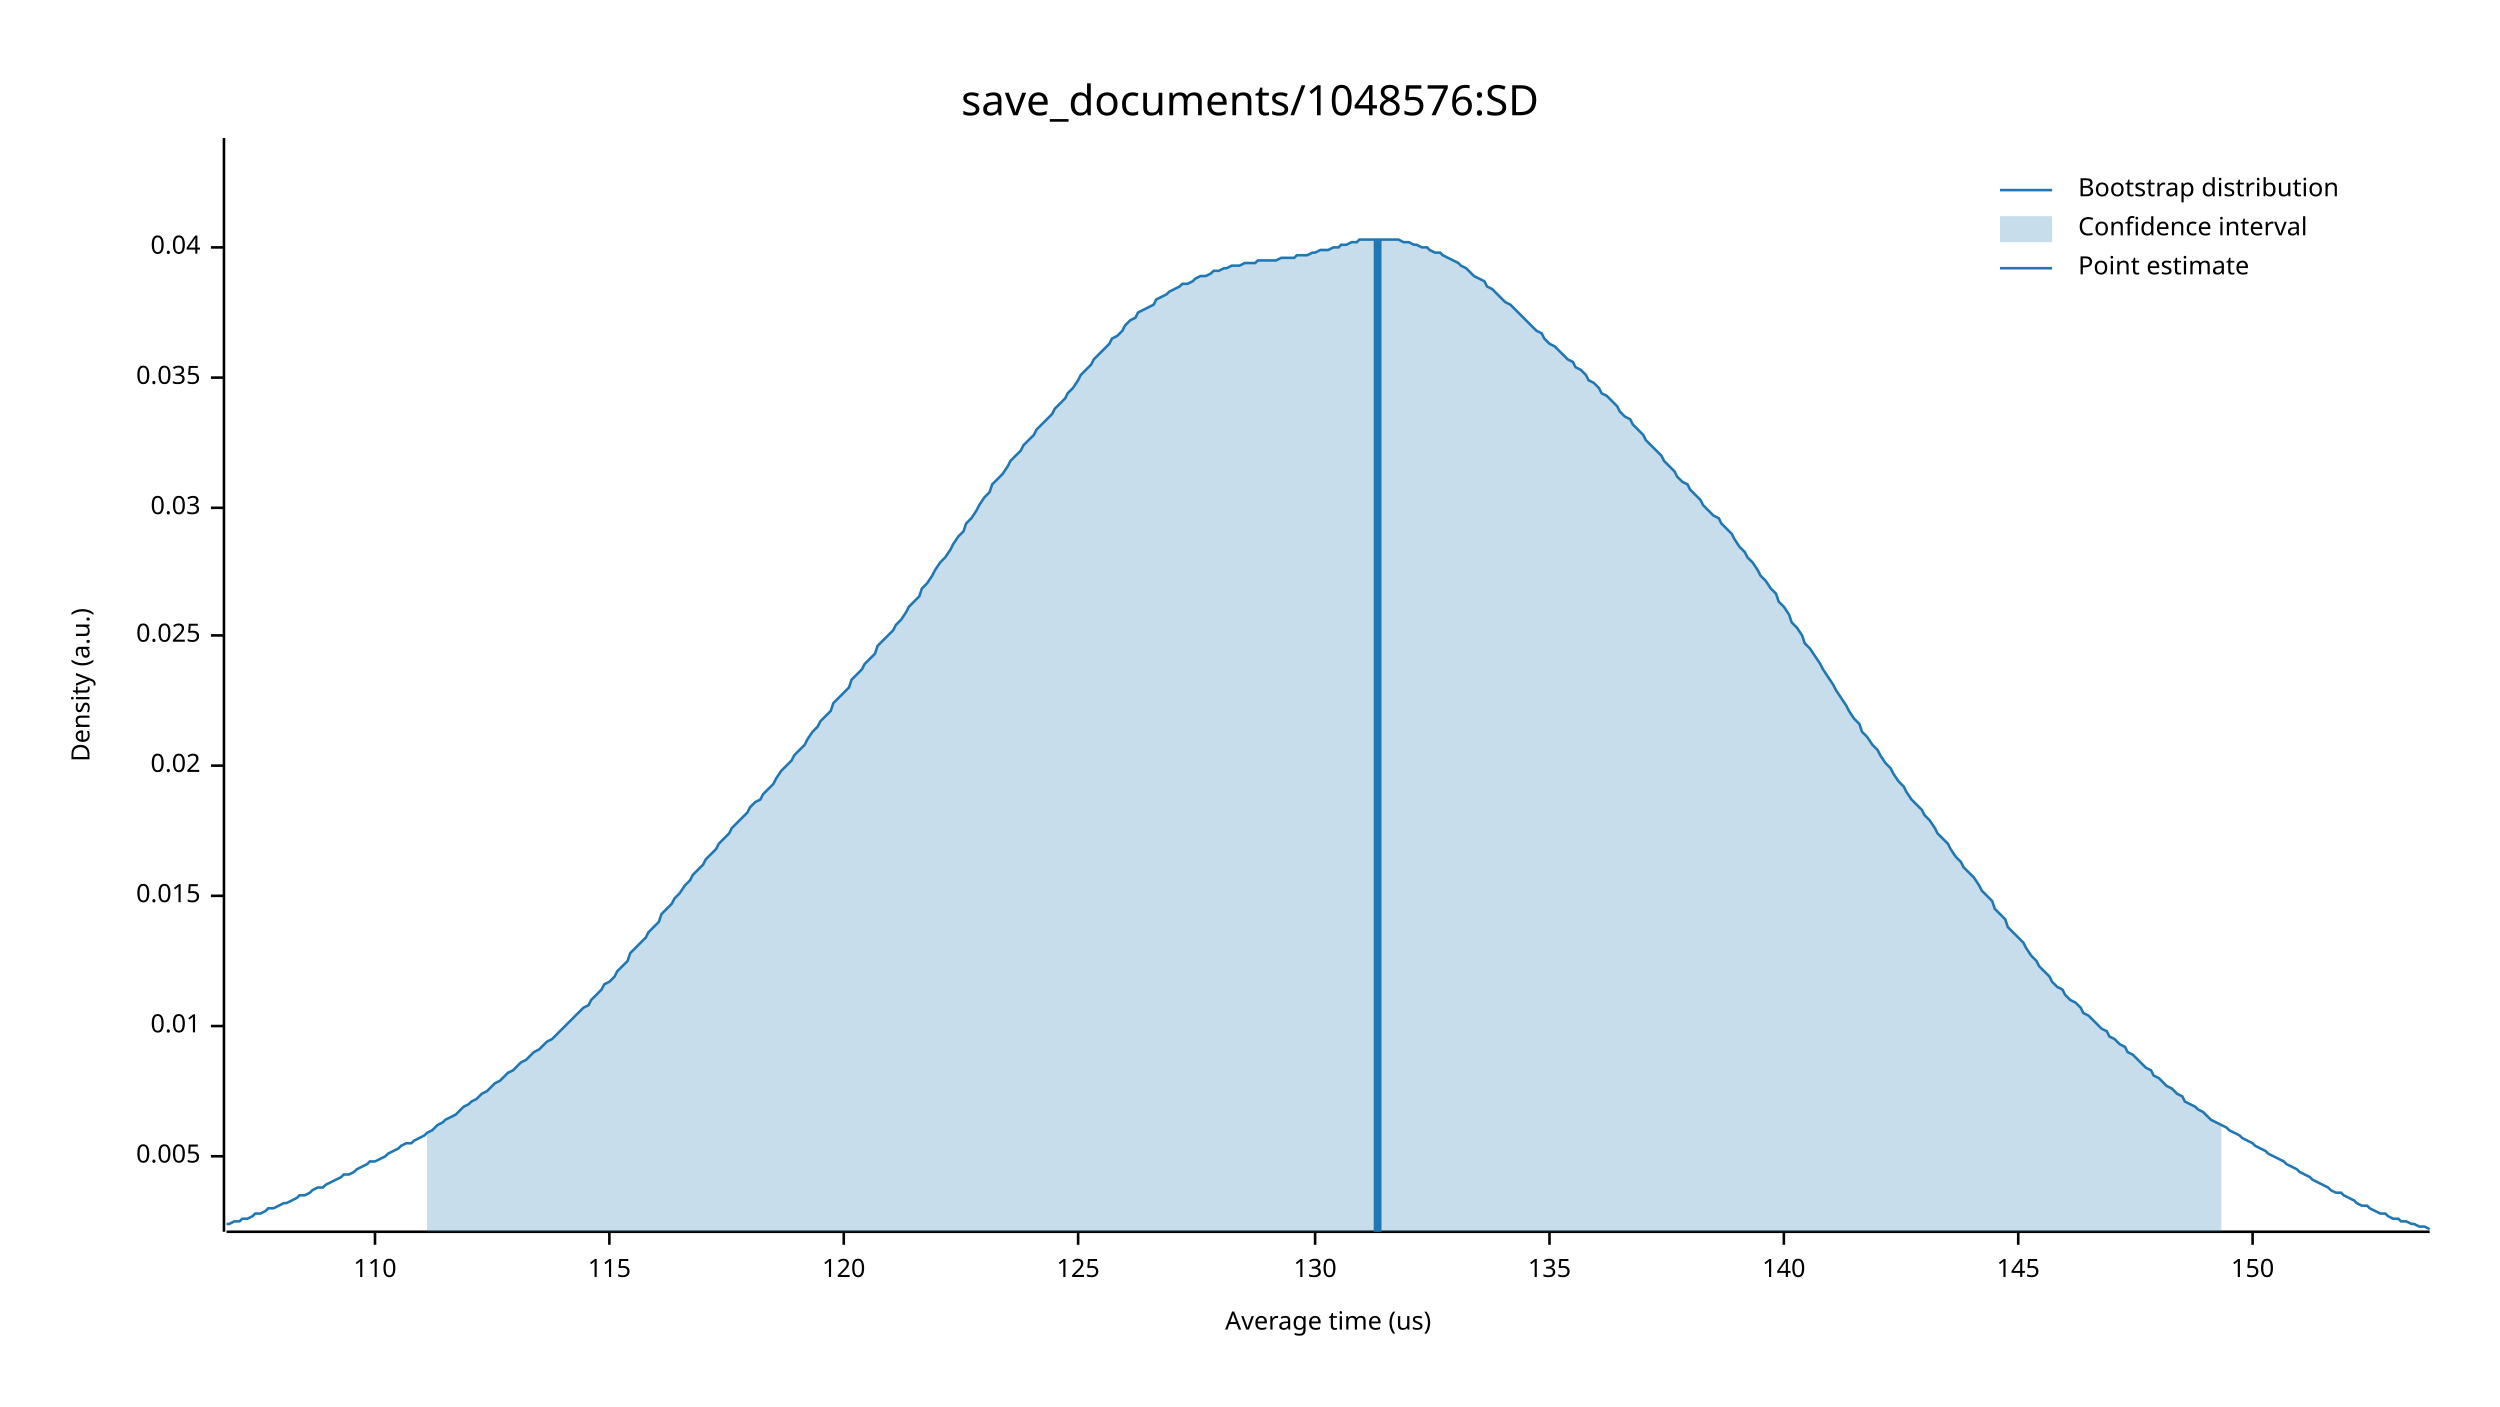
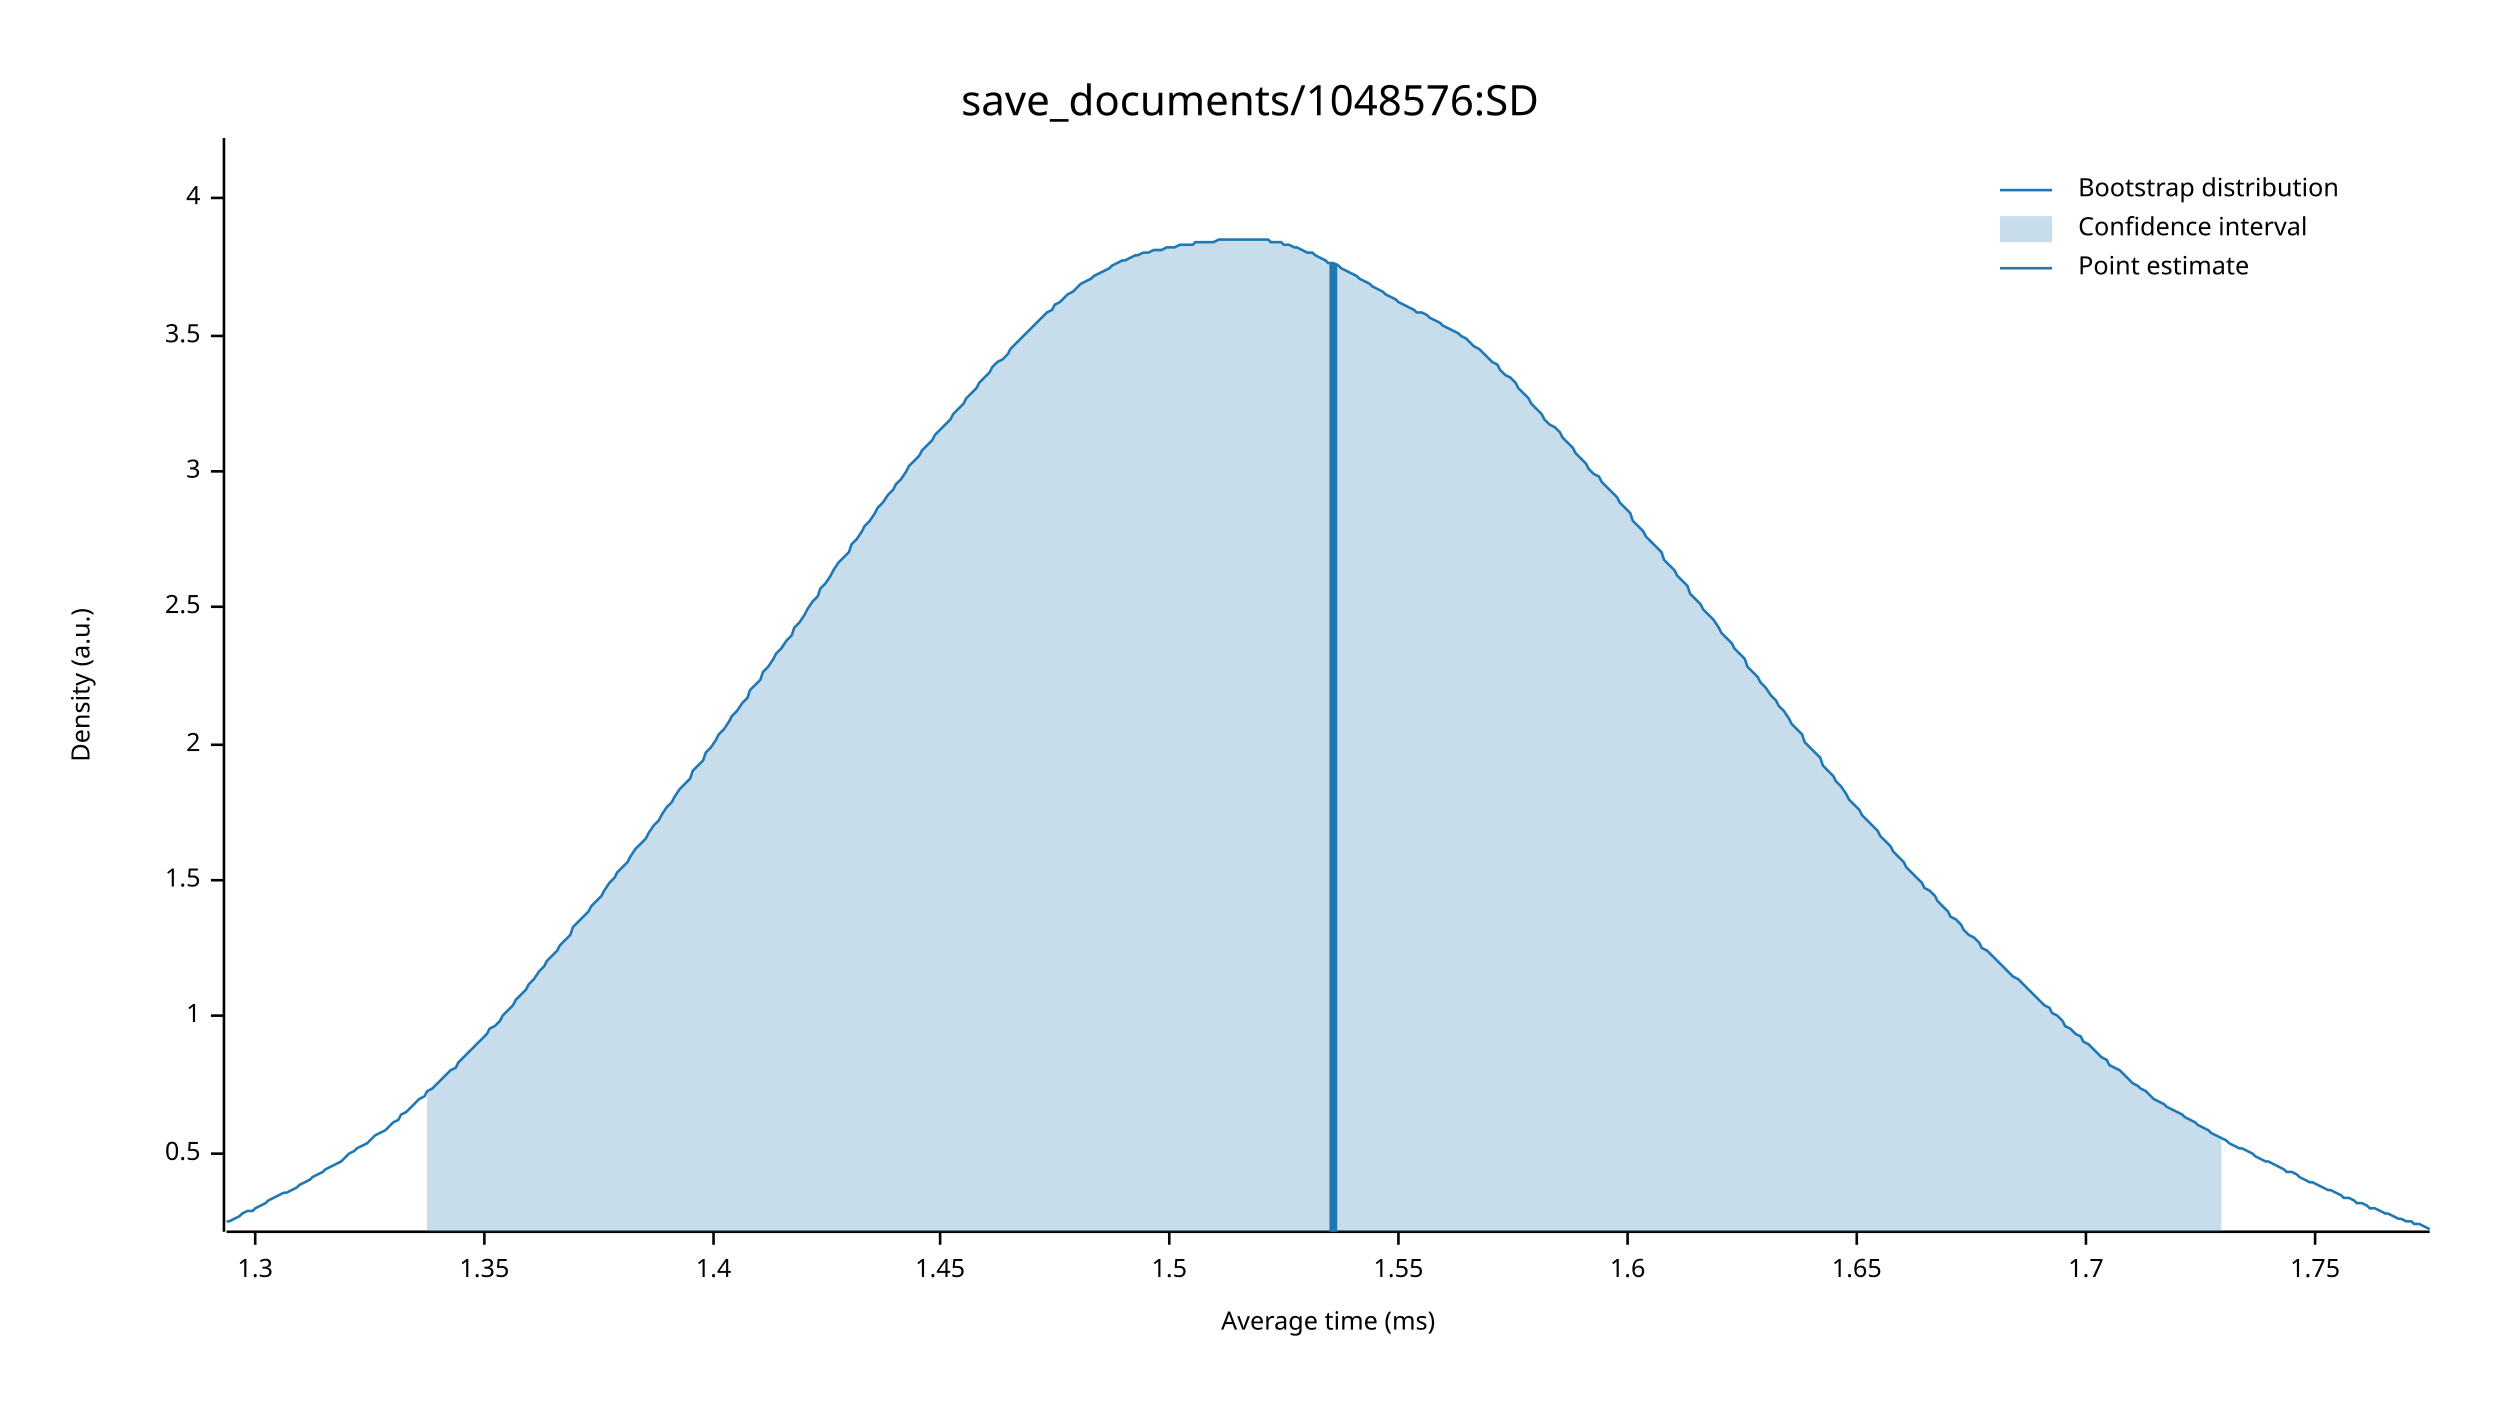
<svg xmlns="http://www.w3.org/2000/svg" width="960" height="540" viewBox="0 0 960 540">
  <text x="480" y="32" dy="0.76em" text-anchor="middle" font-family="sans-serif" font-size="16.129" opacity="1" fill="#000000">
save_documents/1048576:SD
</text>
  <text x="27" y="263" dy="0.76em" text-anchor="middle" font-family="sans-serif" font-size="9.677" opacity="1" fill="#000000" transform="rotate(270, 27, 263)">
Density (a.u.)
</text>
  <text x="510" y="513" dy="-0.5ex" text-anchor="middle" font-family="sans-serif" font-size="9.677" opacity="1" fill="#000000">
- Average time (us)
+ Average time (ms)
</text>
  <polyline fill="none" opacity="1" stroke="#000000" stroke-width="1" points="86,53 86,473 " />
-   <text x="77" y="444" dy="0.5ex" text-anchor="end" font-family="sans-serif" font-size="9.677" opacity="1" fill="#000000">
- 0.005
+   <text x="77" y="443" dy="0.5ex" text-anchor="end" font-family="sans-serif" font-size="9.677" opacity="1" fill="#000000">
+ 0.5
</text>
-   <polyline fill="none" opacity="1" stroke="#000000" stroke-width="1" points="81,444 86,444 " />
-   <text x="77" y="394" dy="0.5ex" text-anchor="end" font-family="sans-serif" font-size="9.677" opacity="1" fill="#000000">
- 0.01
+   <polyline fill="none" opacity="1" stroke="#000000" stroke-width="1" points="81,443 86,443 " />
+   <text x="77" y="390" dy="0.5ex" text-anchor="end" font-family="sans-serif" font-size="9.677" opacity="1" fill="#000000">
+ 1
</text>
-   <polyline fill="none" opacity="1" stroke="#000000" stroke-width="1" points="81,394 86,394 " />
-   <text x="77" y="344" dy="0.5ex" text-anchor="end" font-family="sans-serif" font-size="9.677" opacity="1" fill="#000000">
- 0.015
+   <polyline fill="none" opacity="1" stroke="#000000" stroke-width="1" points="81,390 86,390 " />
+   <text x="77" y="338" dy="0.5ex" text-anchor="end" font-family="sans-serif" font-size="9.677" opacity="1" fill="#000000">
+ 1.5
</text>
-   <polyline fill="none" opacity="1" stroke="#000000" stroke-width="1" points="81,344 86,344 " />
-   <text x="77" y="294" dy="0.5ex" text-anchor="end" font-family="sans-serif" font-size="9.677" opacity="1" fill="#000000">
- 0.02
+   <polyline fill="none" opacity="1" stroke="#000000" stroke-width="1" points="81,338 86,338 " />
+   <text x="77" y="286" dy="0.5ex" text-anchor="end" font-family="sans-serif" font-size="9.677" opacity="1" fill="#000000">
+ 2
</text>
-   <polyline fill="none" opacity="1" stroke="#000000" stroke-width="1" points="81,294 86,294 " />
-   <text x="77" y="244" dy="0.5ex" text-anchor="end" font-family="sans-serif" font-size="9.677" opacity="1" fill="#000000">
- 0.025
+   <polyline fill="none" opacity="1" stroke="#000000" stroke-width="1" points="81,286 86,286 " />
+   <text x="77" y="233" dy="0.5ex" text-anchor="end" font-family="sans-serif" font-size="9.677" opacity="1" fill="#000000">
+ 2.5
</text>
-   <polyline fill="none" opacity="1" stroke="#000000" stroke-width="1" points="81,244 86,244 " />
-   <text x="77" y="195" dy="0.5ex" text-anchor="end" font-family="sans-serif" font-size="9.677" opacity="1" fill="#000000">
- 0.03
+   <polyline fill="none" opacity="1" stroke="#000000" stroke-width="1" points="81,233 86,233 " />
+   <text x="77" y="181" dy="0.5ex" text-anchor="end" font-family="sans-serif" font-size="9.677" opacity="1" fill="#000000">
+ 3
</text>
-   <polyline fill="none" opacity="1" stroke="#000000" stroke-width="1" points="81,195 86,195 " />
-   <text x="77" y="145" dy="0.5ex" text-anchor="end" font-family="sans-serif" font-size="9.677" opacity="1" fill="#000000">
- 0.035
+   <polyline fill="none" opacity="1" stroke="#000000" stroke-width="1" points="81,181 86,181 " />
+   <text x="77" y="129" dy="0.5ex" text-anchor="end" font-family="sans-serif" font-size="9.677" opacity="1" fill="#000000">
+ 3.5
</text>
-   <polyline fill="none" opacity="1" stroke="#000000" stroke-width="1" points="81,145 86,145 " />
-   <text x="77" y="95" dy="0.5ex" text-anchor="end" font-family="sans-serif" font-size="9.677" opacity="1" fill="#000000">
- 0.04
+   <polyline fill="none" opacity="1" stroke="#000000" stroke-width="1" points="81,129 86,129 " />
+   <text x="77" y="76" dy="0.5ex" text-anchor="end" font-family="sans-serif" font-size="9.677" opacity="1" fill="#000000">
+ 4
</text>
-   <polyline fill="none" opacity="1" stroke="#000000" stroke-width="1" points="81,95 86,95 " />
+   <polyline fill="none" opacity="1" stroke="#000000" stroke-width="1" points="81,76 86,76 " />
  <polyline fill="none" opacity="1" stroke="#000000" stroke-width="1" points="87,473 933,473 " />
-   <text x="144" y="483" dy="0.76em" text-anchor="middle" font-family="sans-serif" font-size="9.677" opacity="1" fill="#000000">
- 110
+   <text x="98" y="483" dy="0.76em" text-anchor="middle" font-family="sans-serif" font-size="9.677" opacity="1" fill="#000000">
+ 1.3
</text>
-   <polyline fill="none" opacity="1" stroke="#000000" stroke-width="1" points="144,473 144,478 " />
-   <text x="234" y="483" dy="0.76em" text-anchor="middle" font-family="sans-serif" font-size="9.677" opacity="1" fill="#000000">
- 115
+   <polyline fill="none" opacity="1" stroke="#000000" stroke-width="1" points="98,473 98,478 " />
+   <text x="186" y="483" dy="0.76em" text-anchor="middle" font-family="sans-serif" font-size="9.677" opacity="1" fill="#000000">
+ 1.35
</text>
-   <polyline fill="none" opacity="1" stroke="#000000" stroke-width="1" points="234,473 234,478 " />
-   <text x="324" y="483" dy="0.76em" text-anchor="middle" font-family="sans-serif" font-size="9.677" opacity="1" fill="#000000">
- 120
+   <polyline fill="none" opacity="1" stroke="#000000" stroke-width="1" points="186,473 186,478 " />
+   <text x="274" y="483" dy="0.76em" text-anchor="middle" font-family="sans-serif" font-size="9.677" opacity="1" fill="#000000">
+ 1.4
</text>
-   <polyline fill="none" opacity="1" stroke="#000000" stroke-width="1" points="324,473 324,478 " />
-   <text x="414" y="483" dy="0.76em" text-anchor="middle" font-family="sans-serif" font-size="9.677" opacity="1" fill="#000000">
- 125
+   <polyline fill="none" opacity="1" stroke="#000000" stroke-width="1" points="274,473 274,478 " />
+   <text x="361" y="483" dy="0.76em" text-anchor="middle" font-family="sans-serif" font-size="9.677" opacity="1" fill="#000000">
+ 1.45
</text>
-   <polyline fill="none" opacity="1" stroke="#000000" stroke-width="1" points="414,473 414,478 " />
-   <text x="505" y="483" dy="0.76em" text-anchor="middle" font-family="sans-serif" font-size="9.677" opacity="1" fill="#000000">
- 130
+   <polyline fill="none" opacity="1" stroke="#000000" stroke-width="1" points="361,473 361,478 " />
+   <text x="449" y="483" dy="0.76em" text-anchor="middle" font-family="sans-serif" font-size="9.677" opacity="1" fill="#000000">
+ 1.5
</text>
-   <polyline fill="none" opacity="1" stroke="#000000" stroke-width="1" points="505,473 505,478 " />
-   <text x="595" y="483" dy="0.76em" text-anchor="middle" font-family="sans-serif" font-size="9.677" opacity="1" fill="#000000">
- 135
+   <polyline fill="none" opacity="1" stroke="#000000" stroke-width="1" points="449,473 449,478 " />
+   <text x="537" y="483" dy="0.76em" text-anchor="middle" font-family="sans-serif" font-size="9.677" opacity="1" fill="#000000">
+ 1.55
</text>
-   <polyline fill="none" opacity="1" stroke="#000000" stroke-width="1" points="595,473 595,478 " />
-   <text x="685" y="483" dy="0.76em" text-anchor="middle" font-family="sans-serif" font-size="9.677" opacity="1" fill="#000000">
- 140
+   <polyline fill="none" opacity="1" stroke="#000000" stroke-width="1" points="537,473 537,478 " />
+   <text x="625" y="483" dy="0.76em" text-anchor="middle" font-family="sans-serif" font-size="9.677" opacity="1" fill="#000000">
+ 1.6
</text>
-   <polyline fill="none" opacity="1" stroke="#000000" stroke-width="1" points="685,473 685,478 " />
-   <text x="775" y="483" dy="0.76em" text-anchor="middle" font-family="sans-serif" font-size="9.677" opacity="1" fill="#000000">
- 145
+   <polyline fill="none" opacity="1" stroke="#000000" stroke-width="1" points="625,473 625,478 " />
+   <text x="713" y="483" dy="0.76em" text-anchor="middle" font-family="sans-serif" font-size="9.677" opacity="1" fill="#000000">
+ 1.65
</text>
-   <polyline fill="none" opacity="1" stroke="#000000" stroke-width="1" points="775,473 775,478 " />
-   <text x="865" y="483" dy="0.76em" text-anchor="middle" font-family="sans-serif" font-size="9.677" opacity="1" fill="#000000">
- 150
+   <polyline fill="none" opacity="1" stroke="#000000" stroke-width="1" points="713,473 713,478 " />
+   <text x="801" y="483" dy="0.76em" text-anchor="middle" font-family="sans-serif" font-size="9.677" opacity="1" fill="#000000">
+ 1.7
</text>
-   <polyline fill="none" opacity="1" stroke="#000000" stroke-width="1" points="865,473 865,478 " />
-   <polyline fill="none" opacity="1" stroke="#1F78B4" stroke-width="1" points="87,470 88,470 90,469 92,469 93,468 95,468 97,467 98,466 100,466 102,465 103,464 105,464 107,463 109,462 110,462 112,461 114,460 115,459 117,459 119,458 120,457 122,456 124,456 125,455 127,454 129,453 131,452 132,451 134,451 136,450 137,449 139,448 141,447 142,446 144,446 146,445 148,444 149,443 151,442 153,441 154,440 156,439 158,439 159,438 161,437 163,436 164,435 166,434 168,432 170,431 171,430 173,429 175,428 176,427 178,425 180,424 181,423 183,422 185,420 187,419 188,418 190,416 192,415 193,414 195,412 197,411 198,410 200,408 202,407 203,406 205,404 207,403 209,401 210,400 212,399 214,397 215,396 217,394 219,392 220,391 222,389 224,387 226,386 227,384 229,382 231,380 232,378 234,377 236,375 237,373 239,371 241,369 242,366 244,364 246,362 248,360 249,358 251,356 253,354 254,351 256,349 258,347 259,345 261,343 263,340 265,338 266,336 268,334 270,332 271,330 273,328 275,326 276,324 278,322 280,320 281,318 283,316 285,314 287,312 288,310 290,308 292,307 293,305 295,303 297,301 298,299 300,296 302,294 304,292 305,290 307,288 309,286 310,284 312,281 314,279 315,277 317,275 319,273 320,270 322,268 324,266 326,264 327,261 329,259 331,257 332,255 334,253 336,251 337,248 339,246 341,244 343,242 344,240 346,238 348,235 349,233 351,231 353,229 354,226 356,224 358,221 359,219 361,216 363,214 365,211 366,209 368,206 370,204 371,201 373,199 375,196 376,194 378,191 380,189 381,186 383,184 385,182 387,179 388,177 390,175 392,173 393,171 395,169 397,167 398,165 400,163 402,161 404,159 405,157 407,155 409,153 410,151 412,149 414,146 415,144 417,142 419,140 420,138 422,136 424,134 426,132 427,130 429,129 431,127 432,125 434,123 436,122 437,120 439,119 441,118 443,117 444,115 446,114 448,113 449,112 451,111 453,110 454,109 456,109 458,108 459,107 461,106 463,106 465,105 466,104 468,104 470,103 471,103 473,102 475,102 476,102 478,101 480,101 482,101 483,100 485,100 487,100 488,100 490,100 492,99 493,99 495,99 497,99 498,98 500,98 502,98 504,97 505,97 507,96 509,96 510,96 512,95 514,95 515,94 517,94 519,93 521,93 522,92 524,92 526,92 527,92 529,92 531,92 532,92 534,92 536,92 537,92 539,93 541,93 543,94 544,94 546,95 548,95 549,96 551,97 553,97 554,98 556,99 558,100 560,101 561,102 563,103 565,105 566,106 568,107 570,108 571,110 573,111 575,113 576,114 578,116 580,117 582,119 583,120 585,122 587,124 588,125 590,127 592,128 593,130 595,132 597,133 599,135 600,136 602,138 604,139 605,141 607,142 609,144 610,146 612,147 614,149 615,151 617,152 619,154 621,156 622,158 624,160 626,161 627,163 629,165 631,167 632,169 634,171 636,173 638,175 639,177 641,179 643,181 644,183 646,185 648,186 649,188 651,190 653,192 654,194 656,196 658,198 660,199 661,201 663,203 665,205 666,207 668,210 670,212 671,214 673,216 675,219 676,221 678,223 680,226 682,228 683,231 685,233 687,236 688,239 690,241 692,244 693,247 695,249 697,252 699,255 700,257 702,260 704,263 705,265 707,268 709,271 710,273 712,276 714,278 715,281 717,283 719,286 721,288 722,290 724,293 726,295 727,297 729,300 731,302 732,304 734,307 736,309 738,311 739,313 741,315 743,318 744,320 746,322 748,324 749,326 751,329 753,331 754,333 756,335 758,337 760,340 761,342 763,344 765,346 766,349 768,351 770,353 771,356 773,358 775,360 777,362 778,364 780,367 782,369 783,371 785,373 787,375 788,377 790,379 792,380 793,382 795,384 797,385 799,387 800,389 802,390 804,392 805,393 807,395 809,396 810,398 812,399 814,401 816,402 817,404 819,405 821,407 822,408 824,410 826,411 827,413 829,414 831,416 832,417 834,418 836,420 838,421 839,423 841,424 843,425 844,426 846,427 848,429 849,430 851,431 853,432 855,433 856,434 858,435 860,436 861,437 863,438 865,439 866,440 868,441 870,442 871,443 873,444 875,445 877,446 878,447 880,448 882,449 883,450 885,451 887,452 888,453 890,454 892,455 894,456 895,457 897,458 899,458 900,459 902,460 904,461 905,462 907,463 909,463 910,464 912,465 914,466 916,466 917,467 919,468 921,468 922,469 924,469 926,470 927,470 929,471 931,471 933,472 " />
-   <polygon opacity="0.25" fill="#1F78B4" points="164,435 166,434 168,432 170,431 171,430 173,429 175,428 176,427 178,425 180,424 181,423 183,422 185,420 187,419 188,418 190,416 192,415 193,414 195,412 197,411 198,410 200,408 202,407 203,406 205,404 207,403 209,401 210,400 212,399 214,397 215,396 217,394 219,392 220,391 222,389 224,387 226,386 227,384 229,382 231,380 232,378 234,377 236,375 237,373 239,371 241,369 242,366 244,364 246,362 248,360 249,358 251,356 253,354 254,351 256,349 258,347 259,345 261,343 263,340 265,338 266,336 268,334 270,332 271,330 273,328 275,326 276,324 278,322 280,320 281,318 283,316 285,314 287,312 288,310 290,308 292,307 293,305 295,303 297,301 298,299 300,296 302,294 304,292 305,290 307,288 309,286 310,284 312,281 314,279 315,277 317,275 319,273 320,270 322,268 324,266 326,264 327,261 329,259 331,257 332,255 334,253 336,251 337,248 339,246 341,244 343,242 344,240 346,238 348,235 349,233 351,231 353,229 354,226 356,224 358,221 359,219 361,216 363,214 365,211 366,209 368,206 370,204 371,201 373,199 375,196 376,194 378,191 380,189 381,186 383,184 385,182 387,179 388,177 390,175 392,173 393,171 395,169 397,167 398,165 400,163 402,161 404,159 405,157 407,155 409,153 410,151 412,149 414,146 415,144 417,142 419,140 420,138 422,136 424,134 426,132 427,130 429,129 431,127 432,125 434,123 436,122 437,120 439,119 441,118 443,117 444,115 446,114 448,113 449,112 451,111 453,110 454,109 456,109 458,108 459,107 461,106 463,106 465,105 466,104 468,104 470,103 471,103 473,102 475,102 476,102 478,101 480,101 482,101 483,100 485,100 487,100 488,100 490,100 492,99 493,99 495,99 497,99 498,98 500,98 502,98 504,97 505,97 507,96 509,96 510,96 512,95 514,95 515,94 517,94 519,93 521,93 522,92 524,92 526,92 527,92 529,92 531,92 532,92 534,92 536,92 537,92 539,93 541,93 543,94 544,94 546,95 548,95 549,96 551,97 553,97 554,98 556,99 558,100 560,101 561,102 563,103 565,105 566,106 568,107 570,108 571,110 573,111 575,113 576,114 578,116 580,117 582,119 583,120 585,122 587,124 588,125 590,127 592,128 593,130 595,132 597,133 599,135 600,136 602,138 604,139 605,141 607,142 609,144 610,146 612,147 614,149 615,151 617,152 619,154 621,156 622,158 624,160 626,161 627,163 629,165 631,167 632,169 634,171 636,173 638,175 639,177 641,179 643,181 644,183 646,185 648,186 649,188 651,190 653,192 654,194 656,196 658,198 660,199 661,201 663,203 665,205 666,207 668,210 670,212 671,214 673,216 675,219 676,221 678,223 680,226 682,228 683,231 685,233 687,236 688,239 690,241 692,244 693,247 695,249 697,252 699,255 700,257 702,260 704,263 705,265 707,268 709,271 710,273 712,276 714,278 715,281 717,283 719,286 721,288 722,290 724,293 726,295 727,297 729,300 731,302 732,304 734,307 736,309 738,311 739,313 741,315 743,318 744,320 746,322 748,324 749,326 751,329 753,331 754,333 756,335 758,337 760,340 761,342 763,344 765,346 766,349 768,351 770,353 771,356 773,358 775,360 777,362 778,364 780,367 782,369 783,371 785,373 787,375 788,377 790,379 792,380 793,382 795,384 797,385 799,387 800,389 802,390 804,392 805,393 807,395 809,396 810,398 812,399 814,401 816,402 817,404 819,405 821,407 822,408 824,410 826,411 827,413 829,414 831,416 832,417 834,418 836,420 838,421 839,423 841,424 843,425 844,426 846,427 848,429 849,430 851,431 853,432 853,473 164,473 " />
-   <polyline fill="none" opacity="1" stroke="#1F78B4" stroke-width="3" points="529,473 529,92 " />
+   <polyline fill="none" opacity="1" stroke="#000000" stroke-width="1" points="801,473 801,478 " />
+   <text x="889" y="483" dy="0.76em" text-anchor="middle" font-family="sans-serif" font-size="9.677" opacity="1" fill="#000000">
+ 1.75
+ </text>
+   <polyline fill="none" opacity="1" stroke="#000000" stroke-width="1" points="889,473 889,478 " />
+   <polyline fill="none" opacity="1" stroke="#1F78B4" stroke-width="1" points="87,469 88,469 90,468 92,467 93,466 95,465 97,465 98,464 100,463 102,462 103,461 105,460 107,459 109,458 110,458 112,457 114,456 115,455 117,454 119,453 120,452 122,451 124,450 125,449 127,448 129,447 131,446 132,445 134,443 136,442 137,441 139,440 141,439 142,438 144,436 146,435 148,434 149,433 151,431 153,430 154,428 156,427 158,425 159,424 161,422 163,421 164,419 166,418 168,416 170,414 171,413 173,411 175,410 176,408 178,406 180,404 181,403 183,401 185,399 187,397 188,395 190,394 192,392 193,390 195,388 197,386 198,384 200,382 202,380 203,378 205,376 207,373 209,371 210,369 212,367 214,365 215,363 217,361 219,359 220,356 222,354 224,352 226,350 227,348 229,346 231,344 232,342 234,339 236,337 237,335 239,333 241,331 242,329 244,326 246,324 248,322 249,320 251,317 253,315 254,313 256,310 258,308 259,306 261,303 263,301 265,299 266,296 268,294 270,292 271,289 273,287 275,284 276,282 278,280 280,277 281,275 283,273 285,270 287,268 288,265 290,263 292,261 293,258 295,256 297,253 298,251 300,249 302,246 304,244 305,241 307,239 309,236 310,234 312,231 314,229 315,226 317,224 319,221 320,219 322,216 324,214 326,212 327,209 329,207 331,204 332,202 334,200 336,197 337,195 339,193 341,190 343,188 344,186 346,184 348,181 349,179 351,177 353,175 354,173 356,171 358,169 359,167 361,165 363,163 365,161 366,159 368,157 370,155 371,153 373,151 375,149 376,147 378,145 380,143 381,141 383,139 385,138 387,136 388,134 390,132 392,130 393,129 395,127 397,125 398,124 400,122 402,120 404,119 405,117 407,116 409,114 410,113 412,112 414,110 415,109 417,108 419,107 420,106 422,105 424,104 426,103 427,102 429,101 431,100 432,100 434,99 436,98 437,98 439,97 441,97 443,96 444,96 446,96 448,95 449,95 451,95 453,94 454,94 456,94 458,94 459,93 461,93 463,93 465,93 466,93 468,92 470,92 471,92 473,92 475,92 476,92 478,92 480,92 482,92 483,92 485,92 487,92 488,93 490,93 492,93 493,94 495,94 497,95 498,95 500,96 502,97 504,97 505,98 507,99 509,100 510,101 512,101 514,102 515,103 517,104 519,105 521,106 522,107 524,108 526,109 527,110 529,111 531,112 532,113 534,114 536,115 537,116 539,117 541,118 543,119 544,120 546,120 548,121 549,122 551,123 553,124 554,125 556,126 558,127 560,128 561,129 563,130 565,132 566,133 568,134 570,136 571,137 573,139 575,140 576,142 578,144 580,145 582,147 583,149 585,151 587,153 588,155 590,157 592,159 593,161 595,163 597,164 599,166 600,168 602,170 604,172 605,174 607,176 609,178 610,180 612,182 614,183 615,185 617,187 619,189 621,191 622,193 624,195 626,197 627,200 629,202 631,204 632,206 634,208 636,210 638,212 639,215 641,217 643,219 644,221 646,223 648,225 649,228 651,230 653,232 654,234 656,236 658,238 660,241 661,243 663,245 665,247 666,249 668,251 670,253 671,256 673,258 675,260 676,262 678,264 680,267 682,269 683,271 685,273 687,276 688,278 690,280 692,282 693,285 695,287 697,289 699,291 700,294 702,296 704,298 705,300 707,302 709,305 710,307 712,309 714,311 715,313 717,315 719,317 721,319 722,321 724,323 726,325 727,327 729,329 731,331 732,333 734,335 736,337 738,339 739,341 741,342 743,344 744,346 746,348 748,350 749,352 751,353 753,355 754,357 756,359 758,360 760,362 761,364 763,365 765,367 766,368 768,370 770,372 771,373 773,375 775,376 777,378 778,379 780,381 782,383 783,384 785,386 787,387 788,389 790,390 792,392 793,394 795,395 797,397 799,398 800,400 802,401 804,403 805,404 807,406 809,407 810,409 812,410 814,411 816,413 817,414 819,416 821,417 822,418 824,419 826,421 827,422 829,423 831,424 832,425 834,426 836,427 838,428 839,429 841,430 843,431 844,432 846,433 848,434 849,435 851,436 853,437 855,438 856,439 858,440 860,441 861,441 863,442 865,443 866,444 868,445 870,446 871,446 873,447 875,448 877,449 878,450 880,450 882,451 883,452 885,453 887,454 888,454 890,455 892,456 894,457 895,457 897,458 899,459 900,460 902,460 904,461 905,462 907,462 909,463 910,464 912,464 914,465 916,466 917,466 919,467 921,468 922,468 924,469 926,469 927,470 929,470 931,471 933,472 " />
+   <polygon opacity="0.25" fill="#1F78B4" points="164,419 166,418 168,416 170,414 171,413 173,411 175,410 176,408 178,406 180,404 181,403 183,401 185,399 187,397 188,395 190,394 192,392 193,390 195,388 197,386 198,384 200,382 202,380 203,378 205,376 207,373 209,371 210,369 212,367 214,365 215,363 217,361 219,359 220,356 222,354 224,352 226,350 227,348 229,346 231,344 232,342 234,339 236,337 237,335 239,333 241,331 242,329 244,326 246,324 248,322 249,320 251,317 253,315 254,313 256,310 258,308 259,306 261,303 263,301 265,299 266,296 268,294 270,292 271,289 273,287 275,284 276,282 278,280 280,277 281,275 283,273 285,270 287,268 288,265 290,263 292,261 293,258 295,256 297,253 298,251 300,249 302,246 304,244 305,241 307,239 309,236 310,234 312,231 314,229 315,226 317,224 319,221 320,219 322,216 324,214 326,212 327,209 329,207 331,204 332,202 334,200 336,197 337,195 339,193 341,190 343,188 344,186 346,184 348,181 349,179 351,177 353,175 354,173 356,171 358,169 359,167 361,165 363,163 365,161 366,159 368,157 370,155 371,153 373,151 375,149 376,147 378,145 380,143 381,141 383,139 385,138 387,136 388,134 390,132 392,130 393,129 395,127 397,125 398,124 400,122 402,120 404,119 405,117 407,116 409,114 410,113 412,112 414,110 415,109 417,108 419,107 420,106 422,105 424,104 426,103 427,102 429,101 431,100 432,100 434,99 436,98 437,98 439,97 441,97 443,96 444,96 446,96 448,95 449,95 451,95 453,94 454,94 456,94 458,94 459,93 461,93 463,93 465,93 466,93 468,92 470,92 471,92 473,92 475,92 476,92 478,92 480,92 482,92 483,92 485,92 487,92 488,93 490,93 492,93 493,94 495,94 497,95 498,95 500,96 502,97 504,97 505,98 507,99 509,100 510,101 512,101 514,102 515,103 517,104 519,105 521,106 522,107 524,108 526,109 527,110 529,111 531,112 532,113 534,114 536,115 537,116 539,117 541,118 543,119 544,120 546,120 548,121 549,122 551,123 553,124 554,125 556,126 558,127 560,128 561,129 563,130 565,132 566,133 568,134 570,136 571,137 573,139 575,140 576,142 578,144 580,145 582,147 583,149 585,151 587,153 588,155 590,157 592,159 593,161 595,163 597,164 599,166 600,168 602,170 604,172 605,174 607,176 609,178 610,180 612,182 614,183 615,185 617,187 619,189 621,191 622,193 624,195 626,197 627,200 629,202 631,204 632,206 634,208 636,210 638,212 639,215 641,217 643,219 644,221 646,223 648,225 649,228 651,230 653,232 654,234 656,236 658,238 660,241 661,243 663,245 665,247 666,249 668,251 670,253 671,256 673,258 675,260 676,262 678,264 680,267 682,269 683,271 685,273 687,276 688,278 690,280 692,282 693,285 695,287 697,289 699,291 700,294 702,296 704,298 705,300 707,302 709,305 710,307 712,309 714,311 715,313 717,315 719,317 721,319 722,321 724,323 726,325 727,327 729,329 731,331 732,333 734,335 736,337 738,339 739,341 741,342 743,344 744,346 746,348 748,350 749,352 751,353 753,355 754,357 756,359 758,360 760,362 761,364 763,365 765,367 766,368 768,370 770,372 771,373 773,375 775,376 777,378 778,379 780,381 782,383 783,384 785,386 787,387 788,389 790,390 792,392 793,394 795,395 797,397 799,398 800,400 802,401 804,403 805,404 807,406 809,407 810,409 812,410 814,411 816,413 817,414 819,416 821,417 822,418 824,419 826,421 827,422 829,423 831,424 832,425 834,426 836,427 838,428 839,429 841,430 843,431 844,432 846,433 848,434 849,435 851,436 853,437 853,473 164,473 " />
+   <polyline fill="none" opacity="1" stroke="#1F78B4" stroke-width="3" points="512,473 512,101 " />
  <text x="798" y="68" dy="0.76em" text-anchor="start" font-family="sans-serif" font-size="9.677" opacity="1" fill="#000000">
Bootstrap distribution
</text>
  <text x="798" y="83" dy="0.76em" text-anchor="start" font-family="sans-serif" font-size="9.677" opacity="1" fill="#000000">
Confidence interval
</text>
  <text x="798" y="98" dy="0.76em" text-anchor="start" font-family="sans-serif" font-size="9.677" opacity="1" fill="#000000">
Point estimate
</text>
  <polyline fill="none" opacity="1" stroke="#1F78B4" stroke-width="1" points="768,73 788,73 " />
  <rect x="768" y="83" width="20" height="10" opacity="0.25" fill="#1F78B4" stroke="none" />
  <polyline fill="none" opacity="1" stroke="#1F78B4" stroke-width="1" points="768,103 788,103 " />
</svg>
